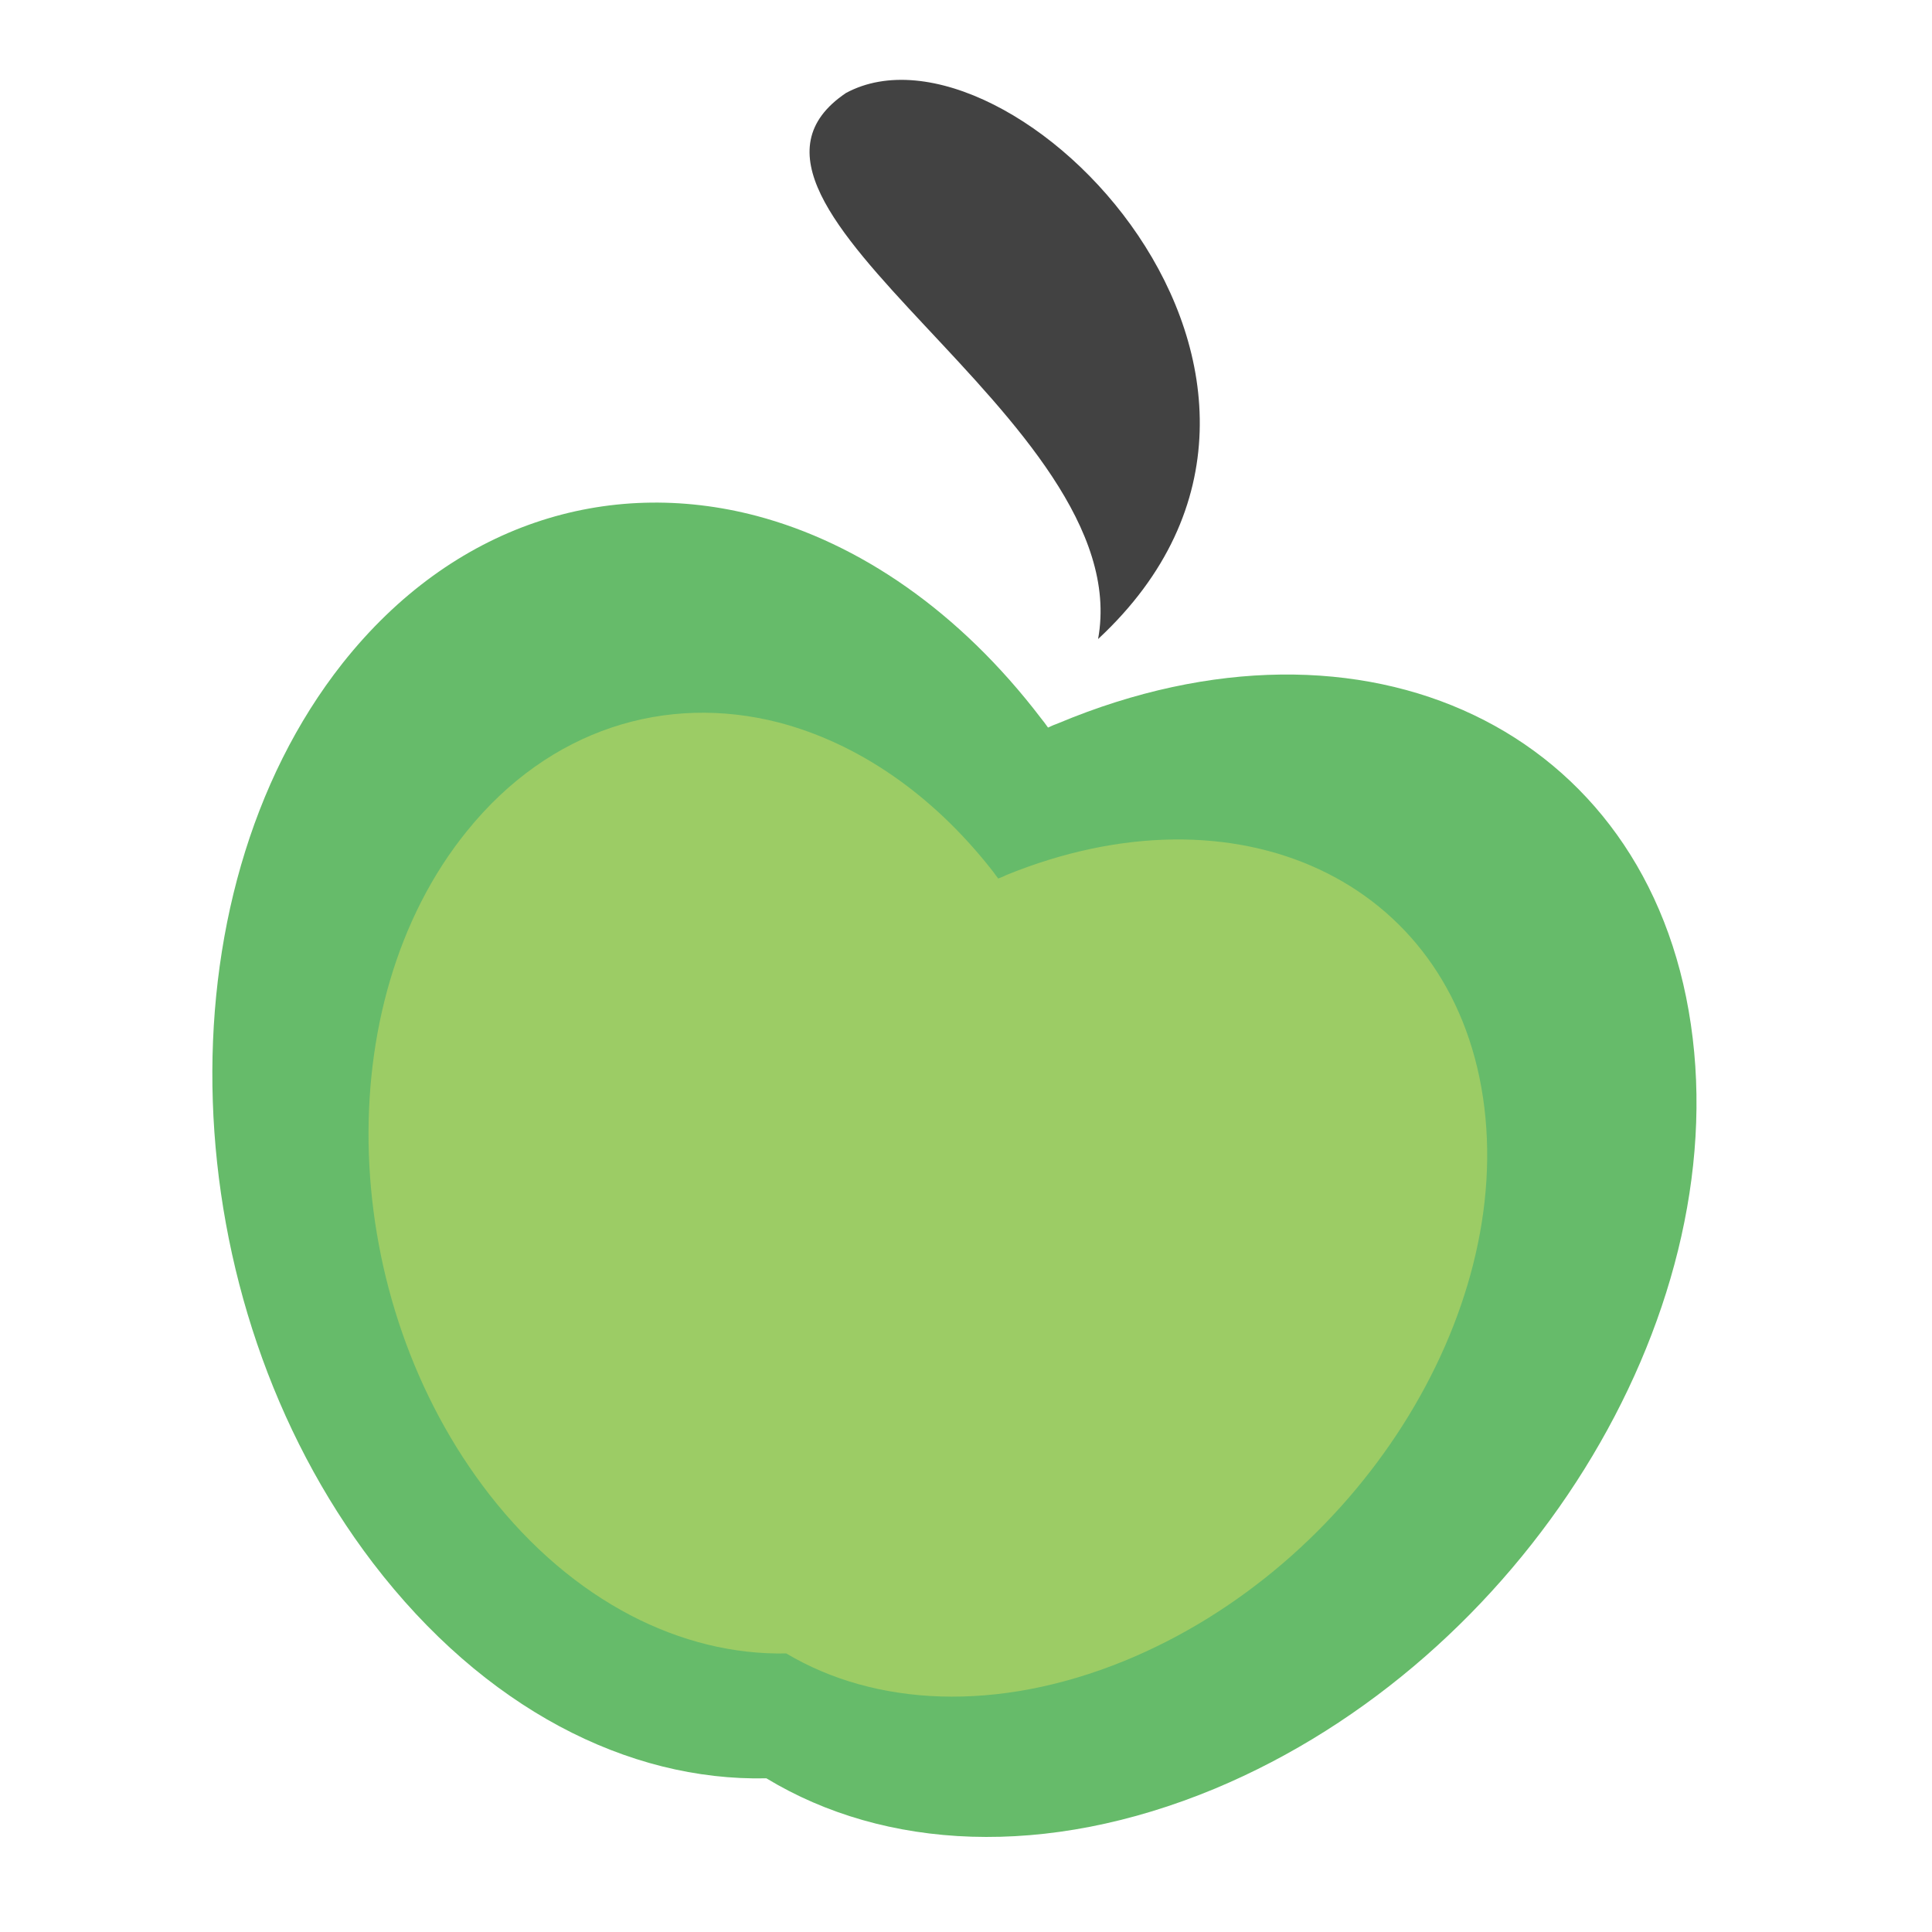
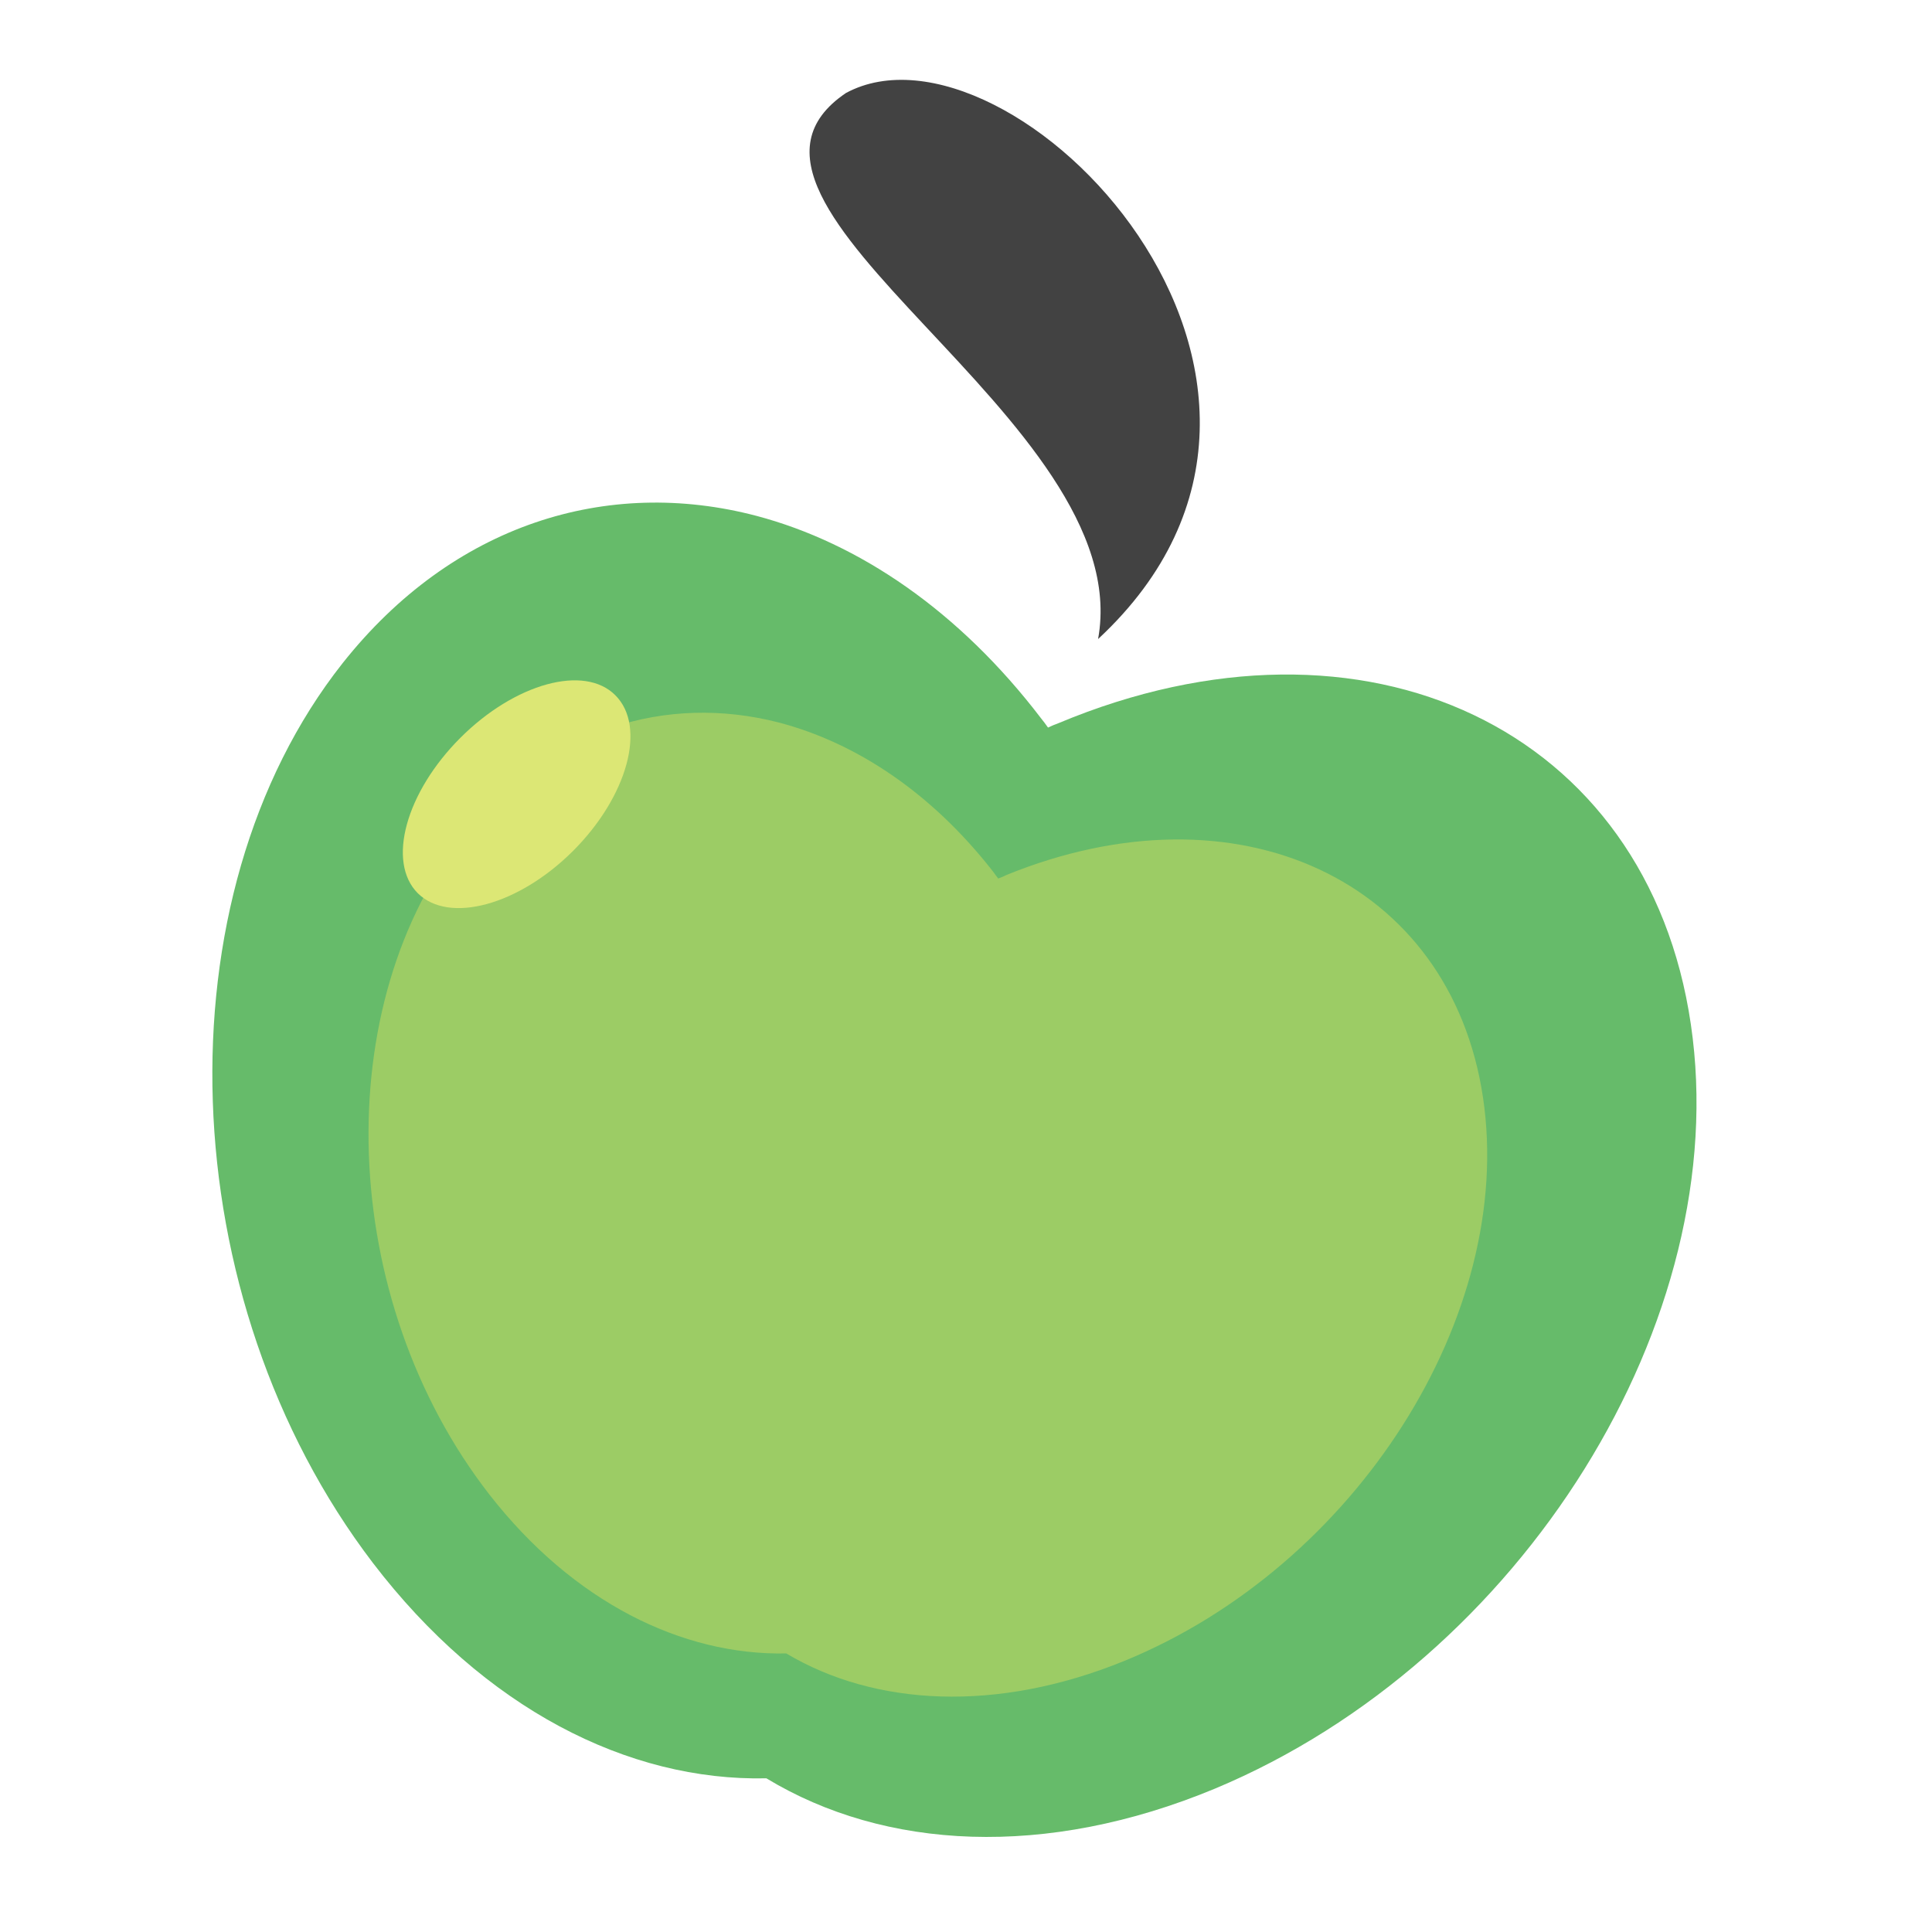
<svg xmlns="http://www.w3.org/2000/svg" width="22px" height="22px" viewBox="0 0 22 22" version="1.1">
  <g id="surface1">
    <path style=" stroke:none;fill-rule:nonzero;fill:rgb(40%,73.333%,41.569%);fill-opacity:1;" d="M 8.617 5.875 C 6.914 5.426 5.156 5.969 3.902 7.551 C 1.797 10.215 1.949 14.785 4.246 17.797 C 5.512 19.453 7.152 20.285 8.727 20.25 C 10.074 21.066 11.91 21.168 13.836 20.367 C 17.332 18.906 19.75 15.027 19.254 11.664 C 18.762 8.305 15.551 6.773 12.055 8.234 C 12.012 8.25 11.973 8.266 11.934 8.285 C 11.91 8.25 11.883 8.215 11.855 8.18 C 10.922 6.957 9.781 6.184 8.617 5.875 Z M 8.617 5.875 " />
    <path style=" stroke:none;fill-rule:nonzero;fill:rgb(61.176%,80%,39.608%);fill-opacity:1;" d="M 8.867 8.227 C 7.586 7.898 6.258 8.297 5.316 9.465 C 3.727 11.426 3.844 14.797 5.574 17.02 C 6.527 18.242 7.766 18.852 8.953 18.828 C 9.965 19.43 11.352 19.504 12.801 18.914 C 15.438 17.836 17.258 14.977 16.887 12.496 C 16.516 10.02 14.094 8.891 11.457 9.965 C 11.43 9.98 11.398 9.992 11.367 10.004 C 11.348 9.98 11.328 9.953 11.309 9.926 C 10.605 9.023 9.746 8.457 8.867 8.227 Z M 8.867 8.227 " />
    <path style=" stroke:none;fill-rule:nonzero;fill:rgb(25.882%,25.882%,25.882%);fill-opacity:1;" d="M 9.633 1.059 C 7.742 2.336 12.961 4.773 12.504 7.277 C 15.688 4.32 11.496 0.055 9.633 1.059 Z M 9.633 1.059 " />
+     <path style=" stroke:none;fill-rule:nonzero;fill:rgb(86.275%,90.588%,45.882%);fill-opacity:1;" d="M 7.008 7.918 C 7.363 8.273 7.148 9.066 6.527 9.688 C 5.906 10.309 5.113 10.523 4.758 10.172 C 4.402 9.816 4.621 9.023 5.242 8.402 C 5.863 7.781 6.656 7.562 7.008 7.918 Z M 7.008 7.918 " />
  </g>
</svg>
